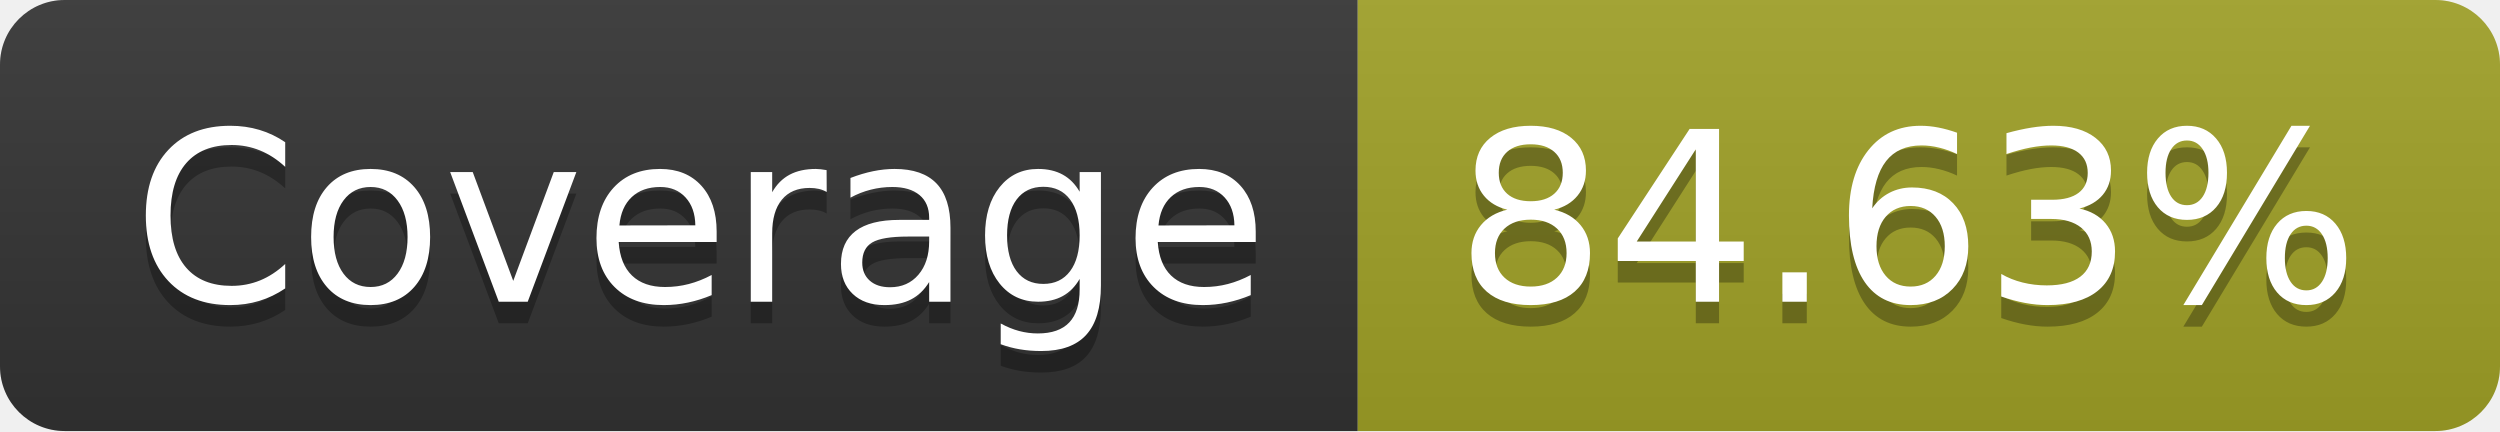
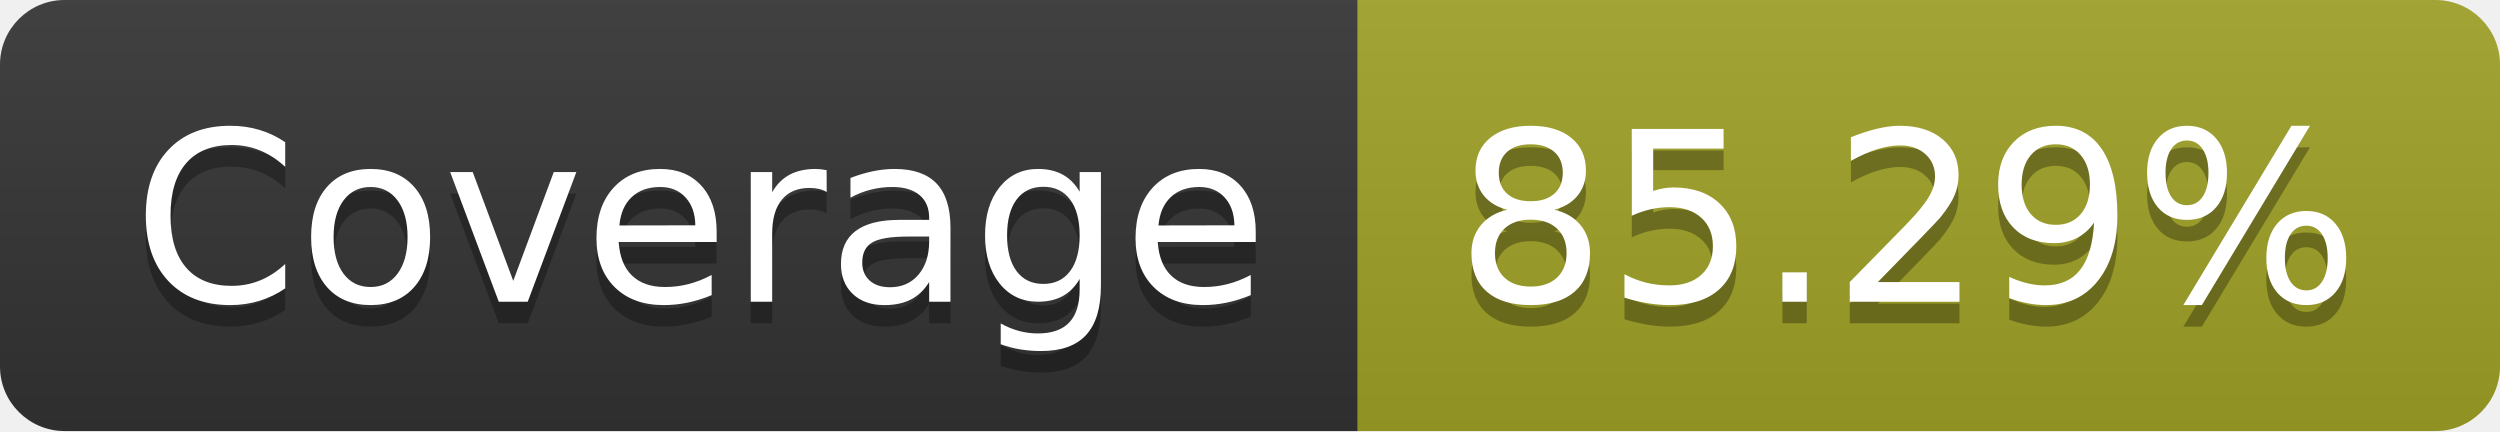
- <svg xmlns="http://www.w3.org/2000/svg" width="116" height="20" role="img" aria-label="Coverage: 84.63%">
+ <svg xmlns="http://www.w3.org/2000/svg" width="116" height="20" role="img" aria-label="Coverage: 85.29%">
  <linearGradient id="s" x2="0" y2="100%">
    <stop offset="0" stop-color="#bbb" stop-opacity=".1" />
    <stop offset="1" stop-opacity=".1" />
  </linearGradient>
  <clipPath id="r">
    <rect width="116" height="20" rx="3" fill="#fff" />
  </clipPath>
  <g clip-path="url(#r)">
    <rect width="63" height="20" fill="#333" />
    <rect x="63" width="53" height="20" fill="#a0a127" />
    <rect width="116" height="20" fill="url(#s)" />
  </g>
  <g fill="#fff" text-anchor="middle" font-family="Verdana,Geneva,DejaVu Sans,sans-serif" text-rendering="geometricPrecision" font-size="110">
    <text aria-hidden="true" x="325" y="150" fill="#010101" fill-opacity=".3" transform="scale(.1)" textLength="530">Coverage</text>
    <text x="325" y="140" transform="scale(.1)" fill="#fff" textLength="530">Coverage</text>
-     <text aria-hidden="true" x="885" y="150" fill="#010101" fill-opacity=".3" transform="scale(.1)" textLength="430">84.63%</text>
-     <text x="885" y="140" transform="scale(.1)" fill="#fff" textLength="430">84.63%</text>
+     <text aria-hidden="true" x="885" y="150" fill="#010101" fill-opacity=".3" transform="scale(.1)" textLength="430">85.29%</text>
+     <text x="885" y="140" transform="scale(.1)" fill="#fff" textLength="430">85.29%</text>
  </g>
</svg>
